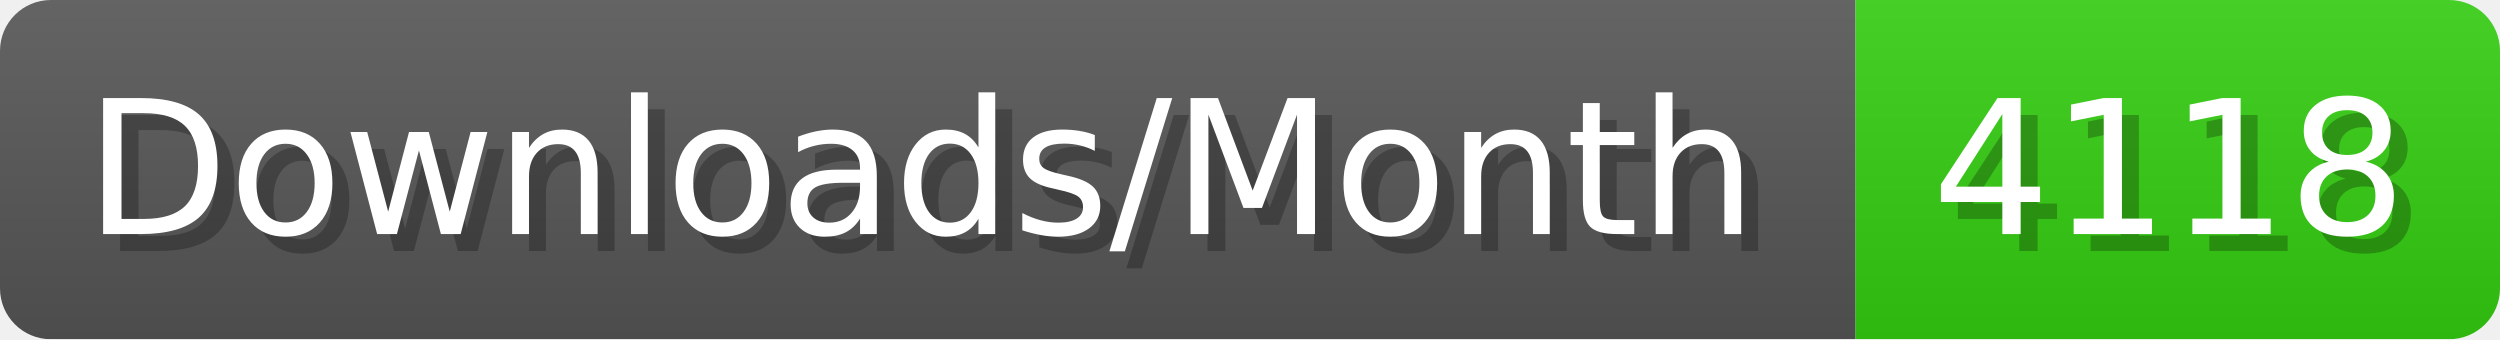
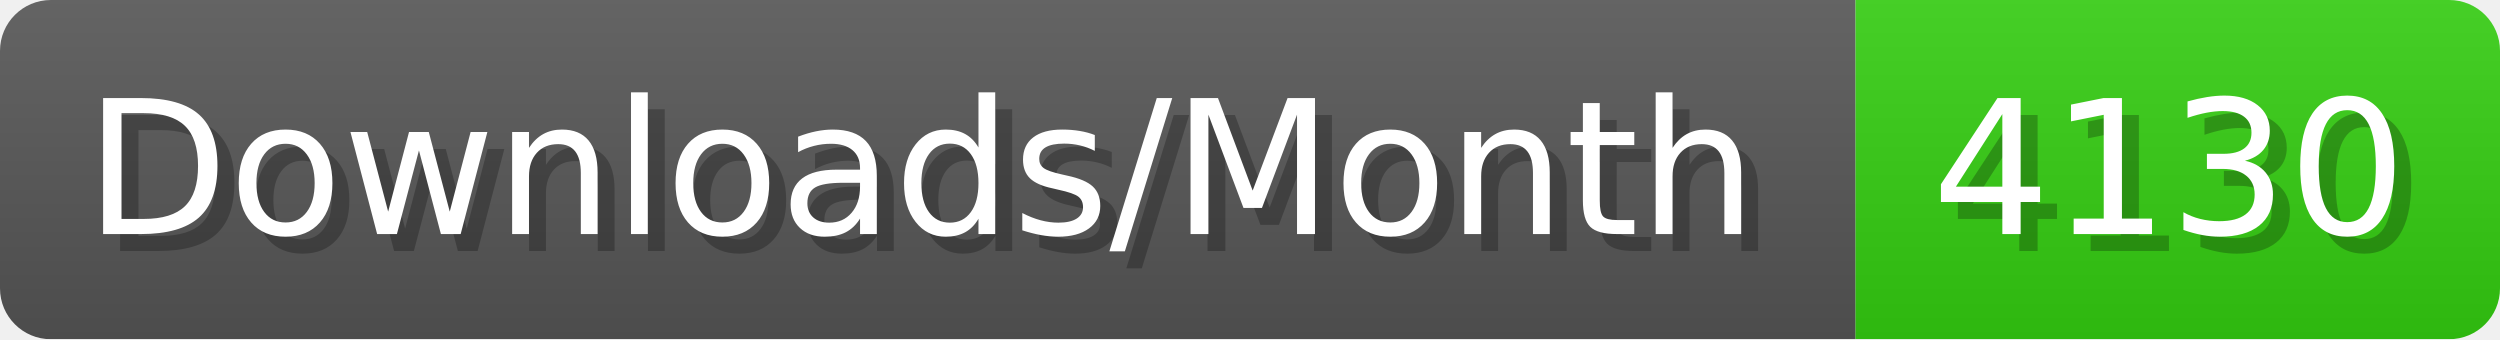
- <svg xmlns="http://www.w3.org/2000/svg" width="147.4" height="20" viewBox="0 0 1474 200" role="img" aria-label="Downloads/Month: 4118">
+ <svg xmlns="http://www.w3.org/2000/svg" width="147.4" height="20" viewBox="0 0 1474 200" role="img" aria-label="Downloads/Month: 4130">
  <linearGradient id="YlXUI" x2="0" y2="100%">
    <stop offset="0" stop-opacity=".1" stop-color="#EEE" />
    <stop offset="1" stop-opacity=".1" />
  </linearGradient>
  <mask id="JHhop">
    <rect width="1474" height="200" rx="30" fill="#FFF" />
  </mask>
  <g mask="url(#JHhop)">
    <rect width="1094" height="200" fill="#555" />
    <rect width="380" height="200" fill="#3C1" x="1094" />
    <rect width="1474" height="200" fill="url(#YlXUI)" />
  </g>
  <g aria-hidden="true" fill="#fff" text-anchor="start" font-family="Verdana,DejaVu Sans,sans-serif" font-size="110">
    <text x="60" y="148" textLength="994" fill="#000" opacity="0.25">Downloads/Month</text>
    <text x="50" y="138" textLength="994">Downloads/Month</text>
-     <text x="1149" y="148" textLength="280" fill="#000" opacity="0.25">4118</text>
-     <text x="1139" y="138" textLength="280">4118</text>
+     <text x="1149" y="148" textLength="280" fill="#000" opacity="0.25">4130</text>
+     <text x="1139" y="138" textLength="280">4130</text>
  </g>
</svg>
